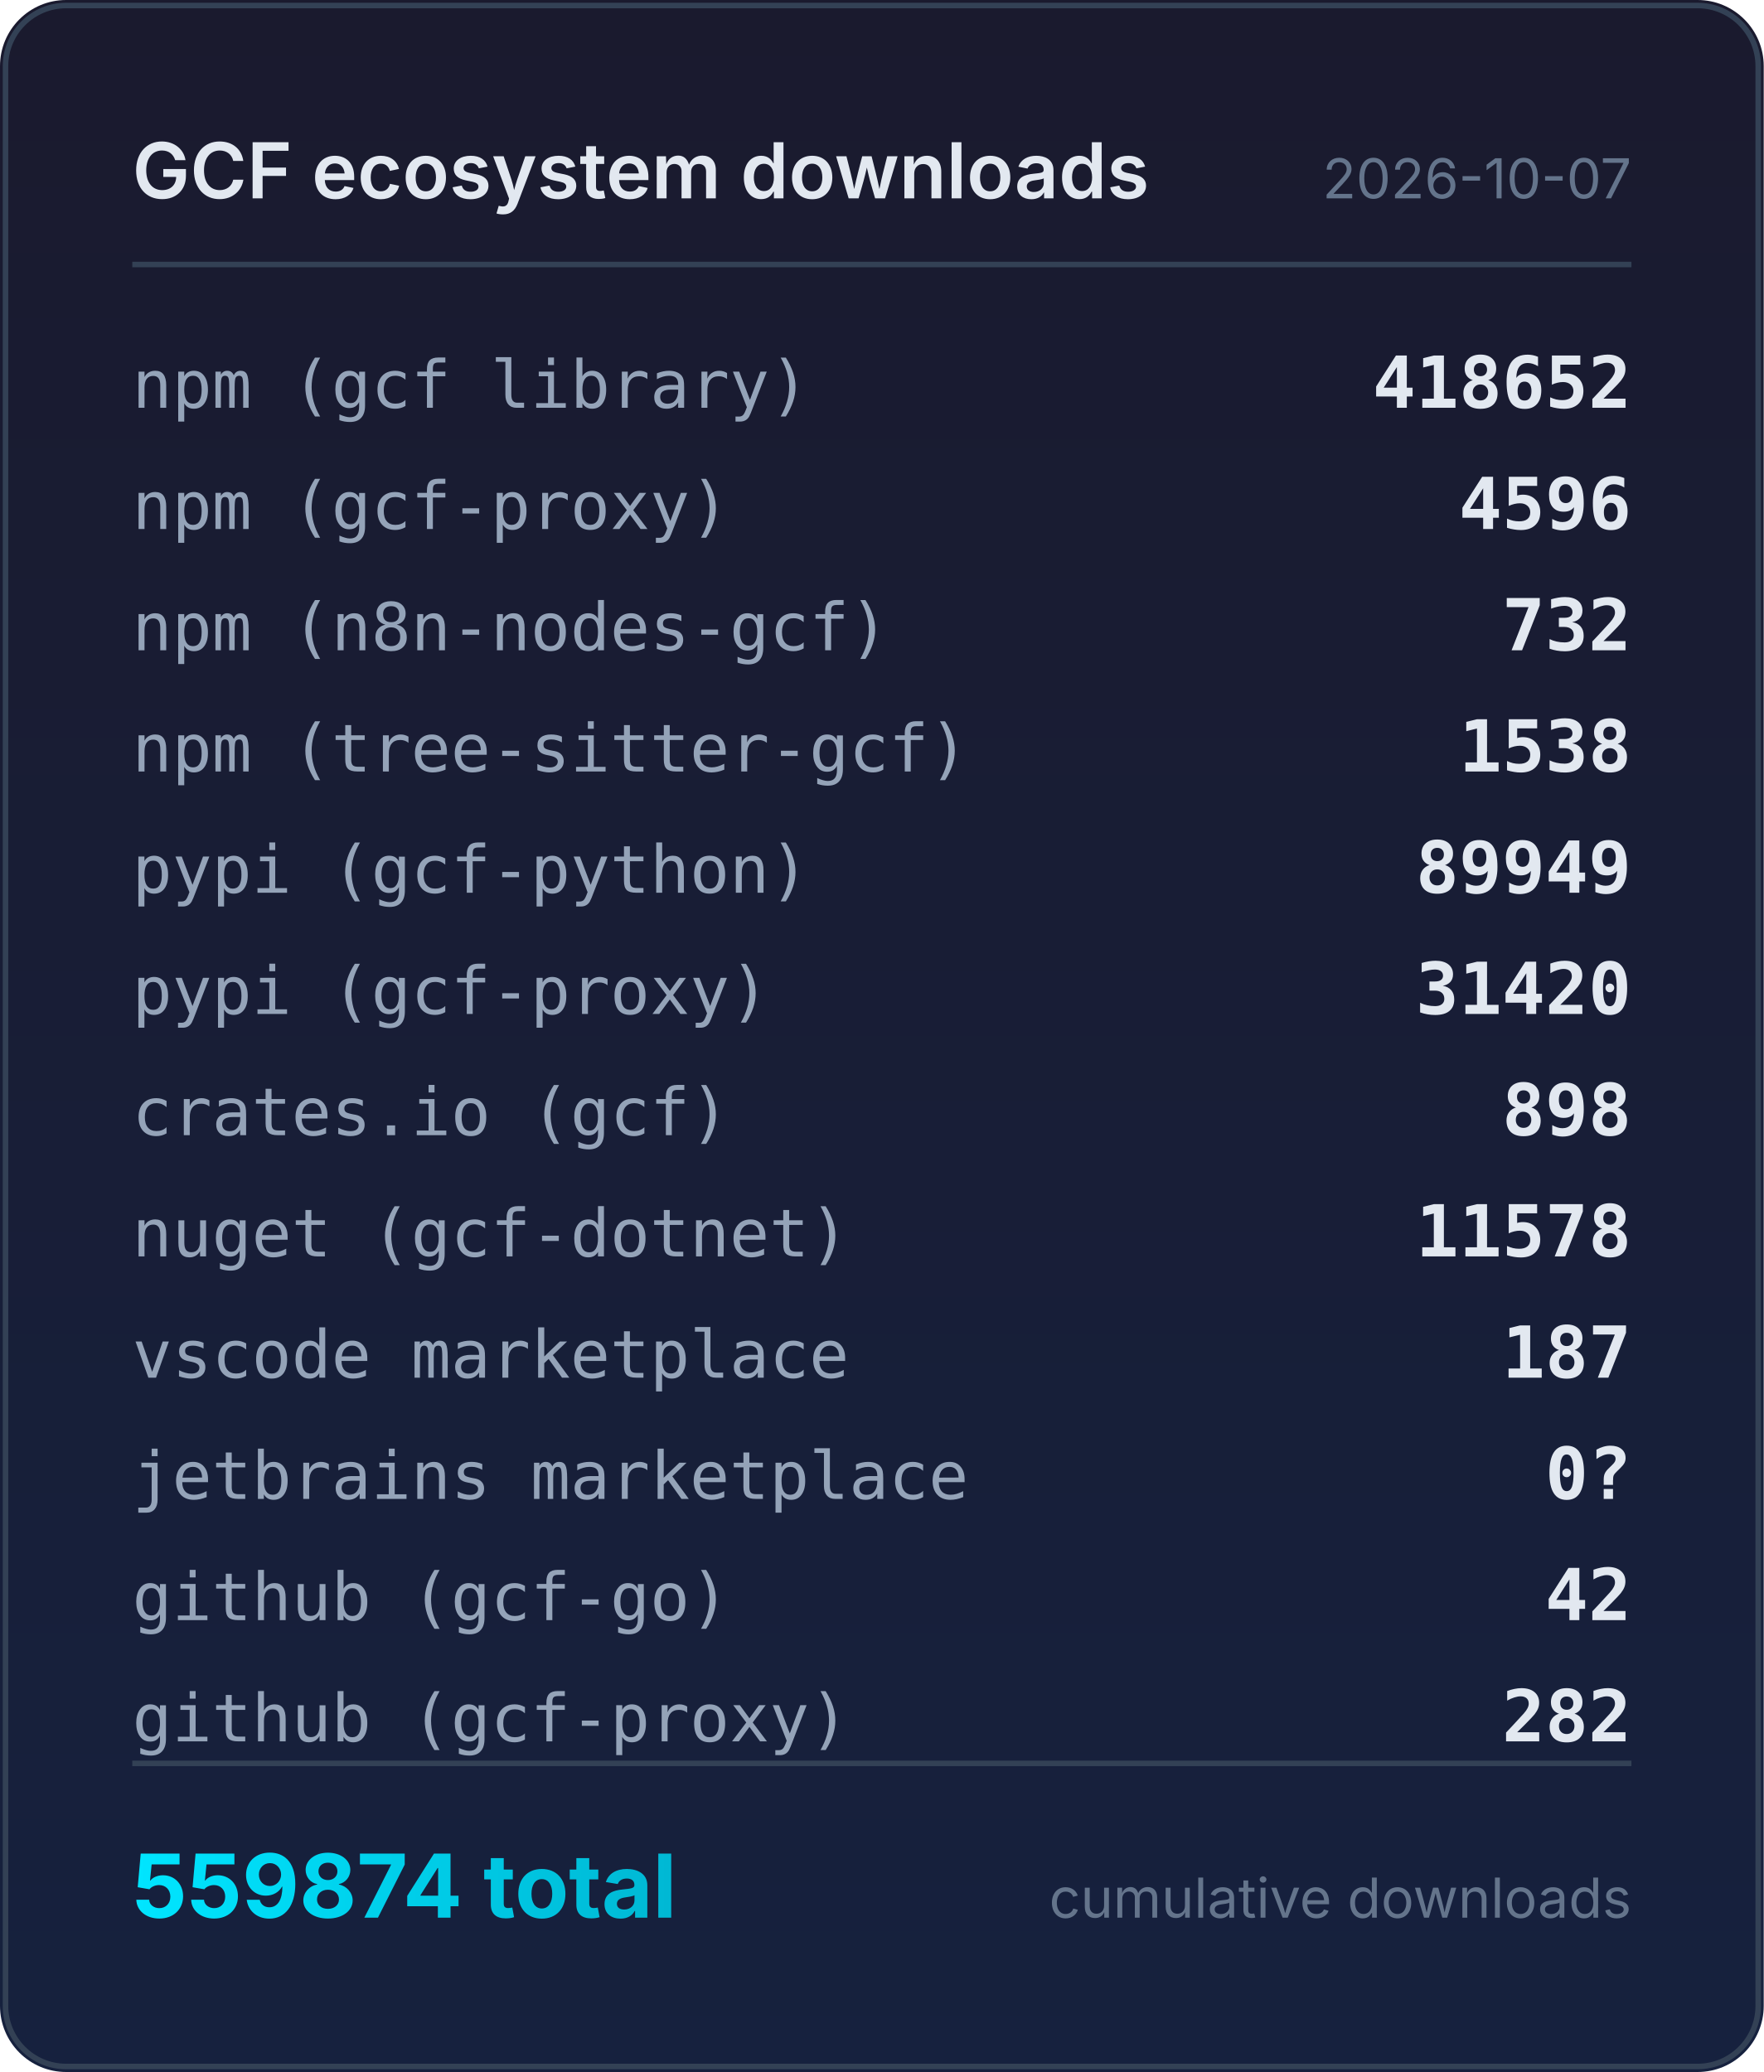
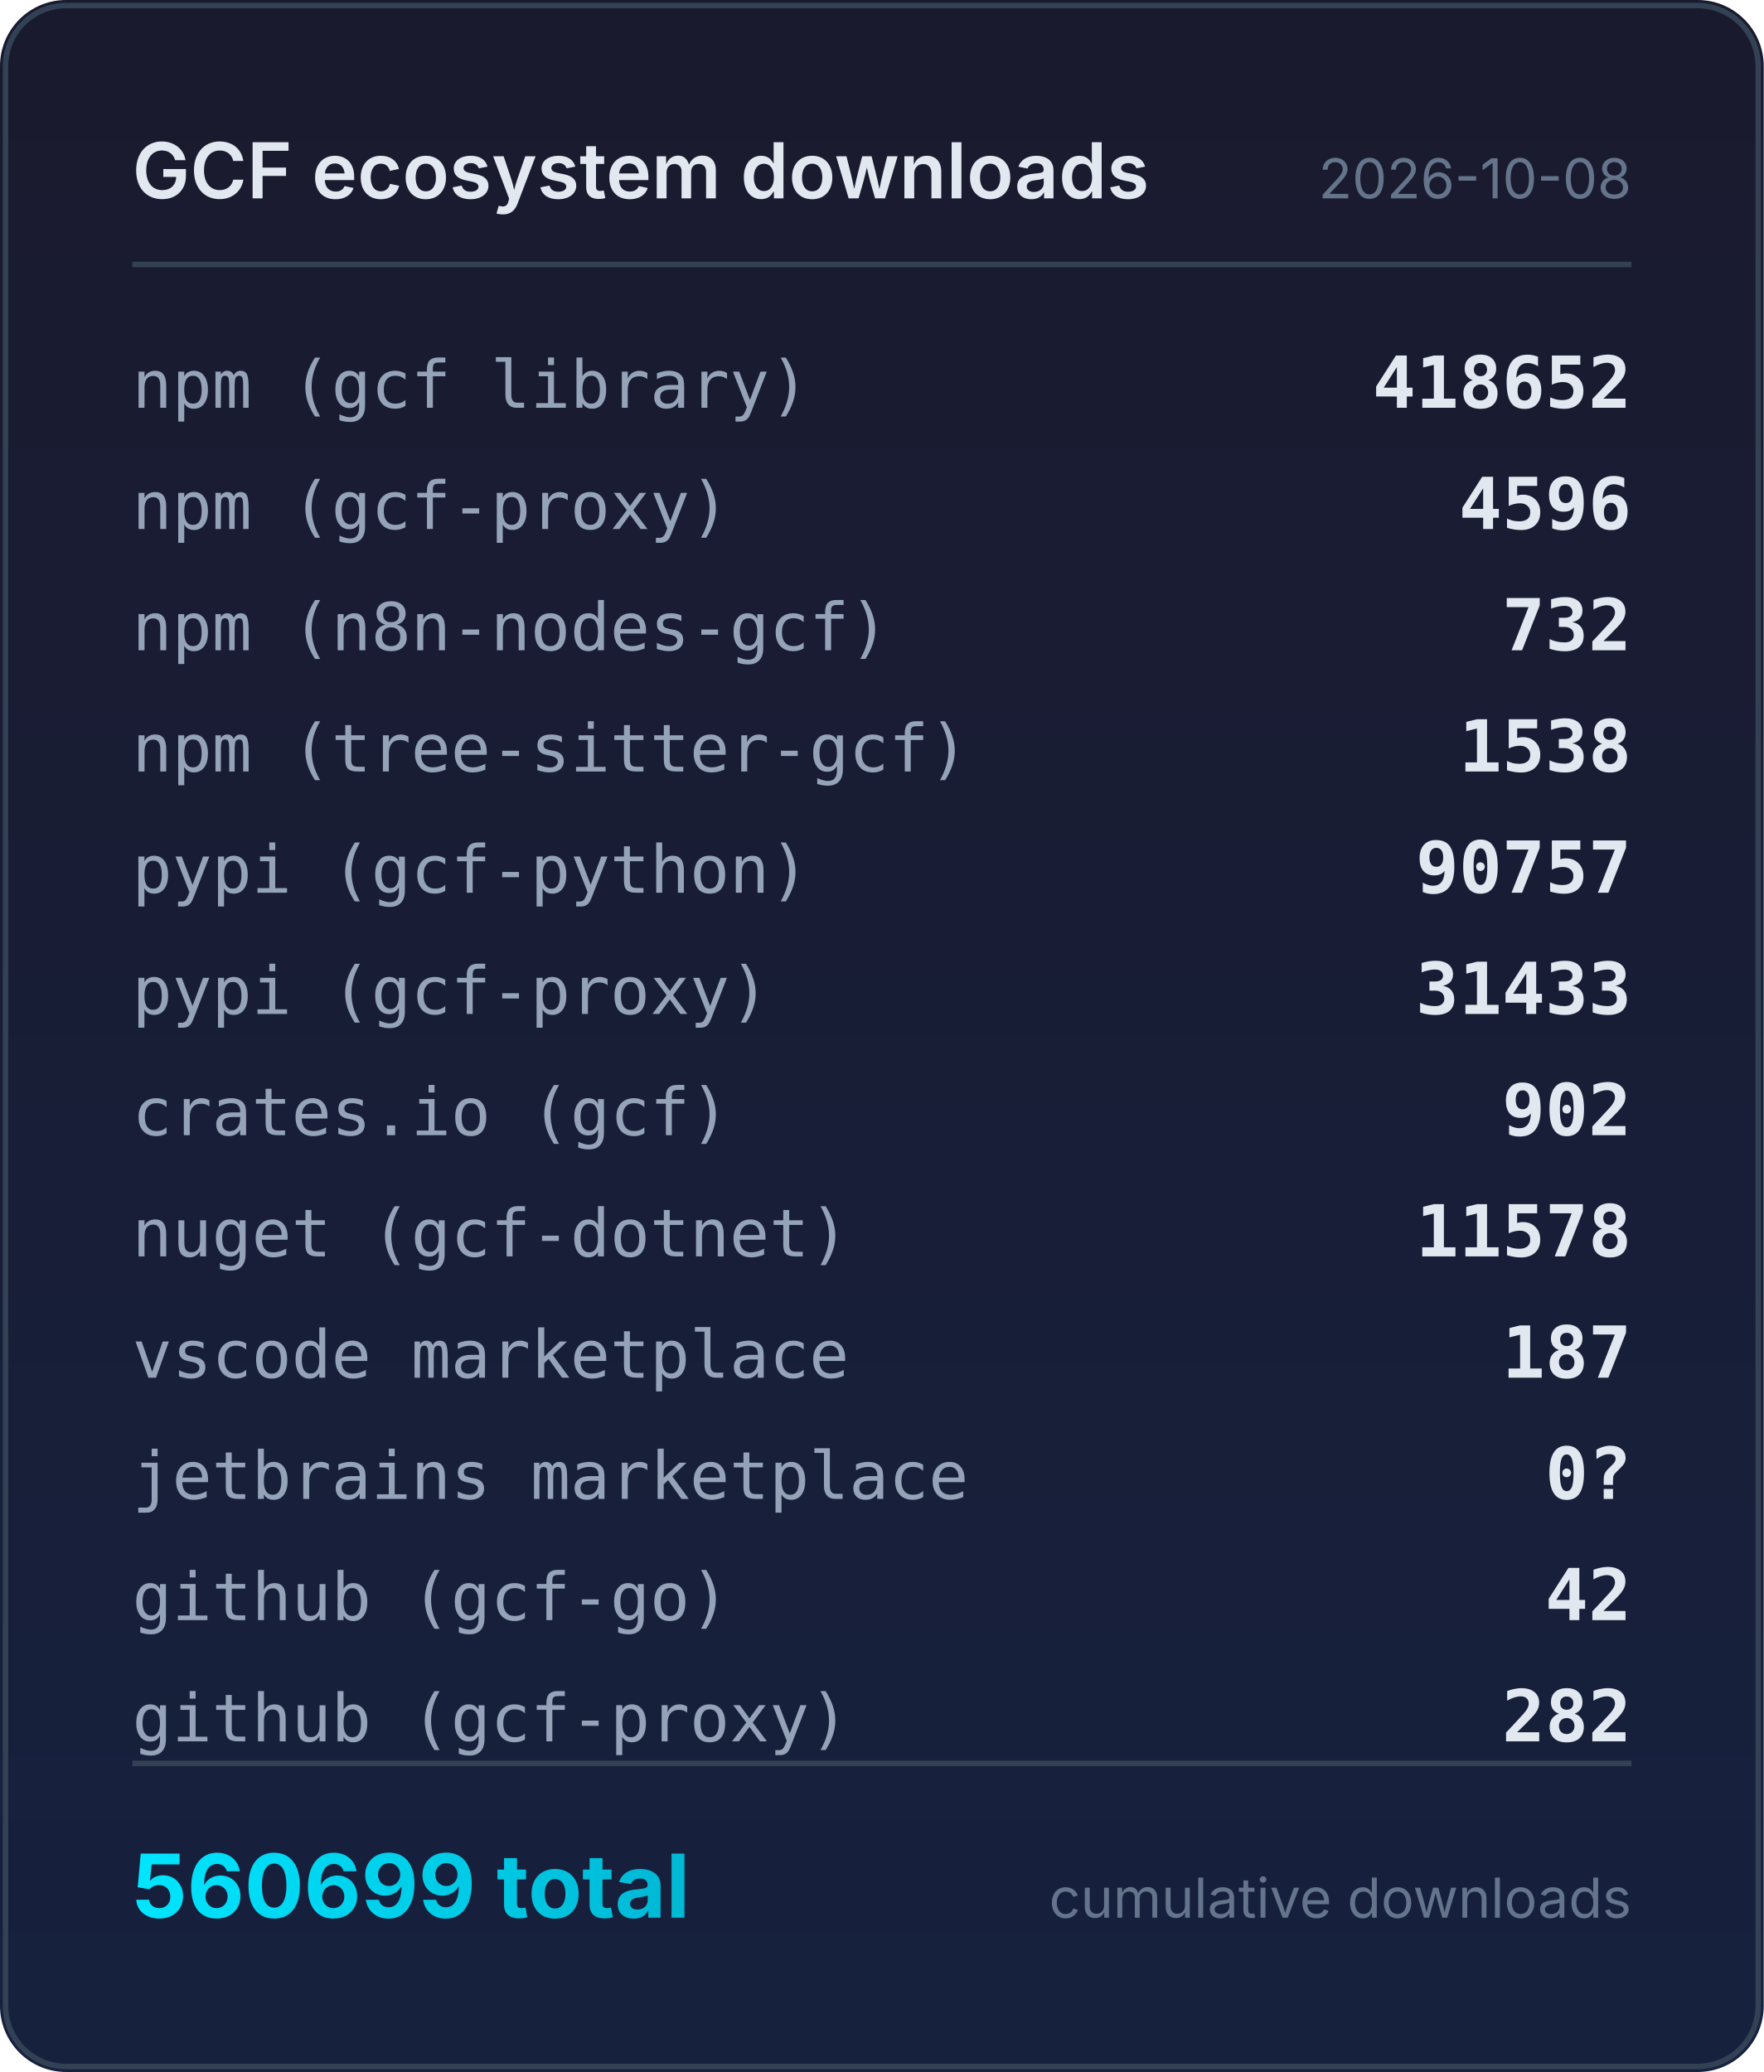
<svg xmlns="http://www.w3.org/2000/svg" width="320" height="376" viewBox="0 0 320 376">
  <defs>
    <linearGradient id="bg" x1="0" y1="0" x2="0" y2="1">
      <stop offset="0%" stop-color="#1a1a2e" />
      <stop offset="100%" stop-color="#16213e" />
    </linearGradient>
    <linearGradient id="accent" x1="0" y1="0" x2="1" y2="0">
      <stop offset="0%" stop-color="#00e5ff" />
      <stop offset="100%" stop-color="#00b8d4" />
    </linearGradient>
  </defs>
  <rect width="320" height="376" rx="12" fill="url(#bg)" />
  <rect x="1" y="1" width="318" height="374" rx="11" fill="none" stroke="#334155" stroke-width="1" />
  <text x="24" y="36" fill="#e2e8f0" font-family="system-ui,-apple-system,sans-serif" font-size="14" font-weight="600">GCF ecosystem downloads</text>
-   <text x="296" y="36" fill="#64748b" font-family="system-ui,-apple-system,sans-serif" font-size="10" text-anchor="end">2026-10-07</text>
+   <text x="296" y="36" fill="#64748b" font-family="system-ui,-apple-system,sans-serif" font-size="10" text-anchor="end">2026-10-08</text>
  <line x1="24" y1="48" x2="296" y2="48" stroke="#334155" stroke-width="1" />
  <text x="24" y="74" fill="#94a3b8" font-family="ui-monospace,monospace" font-size="12">npm (gcf library)</text>
  <text x="296" y="74" fill="#e2e8f0" font-family="ui-monospace,monospace" font-size="13" font-weight="600" text-anchor="end">418652</text>
  <text x="24" y="96" fill="#94a3b8" font-family="ui-monospace,monospace" font-size="12">npm (gcf-proxy)</text>
  <text x="296" y="96" fill="#e2e8f0" font-family="ui-monospace,monospace" font-size="13" font-weight="600" text-anchor="end">4596</text>
  <text x="24" y="118" fill="#94a3b8" font-family="ui-monospace,monospace" font-size="12">npm (n8n-nodes-gcf)</text>
  <text x="296" y="118" fill="#e2e8f0" font-family="ui-monospace,monospace" font-size="13" font-weight="600" text-anchor="end">732</text>
  <text x="24" y="140" fill="#94a3b8" font-family="ui-monospace,monospace" font-size="12">npm (tree-sitter-gcf)</text>
  <text x="296" y="140" fill="#e2e8f0" font-family="ui-monospace,monospace" font-size="13" font-weight="600" text-anchor="end">1538</text>
  <text x="24" y="162" fill="#94a3b8" font-family="ui-monospace,monospace" font-size="12">pypi (gcf-python)</text>
-   <text x="296" y="162" fill="#e2e8f0" font-family="ui-monospace,monospace" font-size="13" font-weight="600" text-anchor="end">89949</text>
+   <text x="296" y="162" fill="#e2e8f0" font-family="ui-monospace,monospace" font-size="13" font-weight="600" text-anchor="end">90757</text>
  <text x="24" y="184" fill="#94a3b8" font-family="ui-monospace,monospace" font-size="12">pypi (gcf-proxy)</text>
-   <text x="296" y="184" fill="#e2e8f0" font-family="ui-monospace,monospace" font-size="13" font-weight="600" text-anchor="end">31420</text>
+   <text x="296" y="184" fill="#e2e8f0" font-family="ui-monospace,monospace" font-size="13" font-weight="600" text-anchor="end">31433</text>
  <text x="24" y="206" fill="#94a3b8" font-family="ui-monospace,monospace" font-size="12">crates.io (gcf)</text>
-   <text x="296" y="206" fill="#e2e8f0" font-family="ui-monospace,monospace" font-size="13" font-weight="600" text-anchor="end">898</text>
+   <text x="296" y="206" fill="#e2e8f0" font-family="ui-monospace,monospace" font-size="13" font-weight="600" text-anchor="end">902</text>
  <text x="24" y="228" fill="#94a3b8" font-family="ui-monospace,monospace" font-size="12">nuget (gcf-dotnet)</text>
  <text x="296" y="228" fill="#e2e8f0" font-family="ui-monospace,monospace" font-size="13" font-weight="600" text-anchor="end">11578</text>
  <text x="24" y="250" fill="#94a3b8" font-family="ui-monospace,monospace" font-size="12">vscode marketplace</text>
  <text x="296" y="250" fill="#e2e8f0" font-family="ui-monospace,monospace" font-size="13" font-weight="600" text-anchor="end">187</text>
  <text x="24" y="272" fill="#94a3b8" font-family="ui-monospace,monospace" font-size="12">jetbrains marketplace</text>
  <text x="296" y="272" fill="#e2e8f0" font-family="ui-monospace,monospace" font-size="13" font-weight="600" text-anchor="end">0?</text>
  <text x="24" y="294" fill="#94a3b8" font-family="ui-monospace,monospace" font-size="12">github (gcf-go)</text>
  <text x="296" y="294" fill="#e2e8f0" font-family="ui-monospace,monospace" font-size="13" font-weight="600" text-anchor="end">42</text>
  <text x="24" y="316" fill="#94a3b8" font-family="ui-monospace,monospace" font-size="12">github (gcf-proxy)</text>
  <text x="296" y="316" fill="#e2e8f0" font-family="ui-monospace,monospace" font-size="13" font-weight="600" text-anchor="end">282</text>
  <line x1="24" y1="320" x2="296" y2="320" stroke="#334155" stroke-width="1" />
-   <text x="24" y="348" fill="url(#accent)" font-family="system-ui,-apple-system,sans-serif" font-size="16" font-weight="700">559874 total</text>
+   <text x="24" y="348" fill="url(#accent)" font-family="system-ui,-apple-system,sans-serif" font-size="16" font-weight="700">560699 total</text>
  <text x="296" y="348" fill="#64748b" font-family="system-ui,-apple-system,sans-serif" font-size="10" text-anchor="end">cumulative downloads</text>
</svg>
